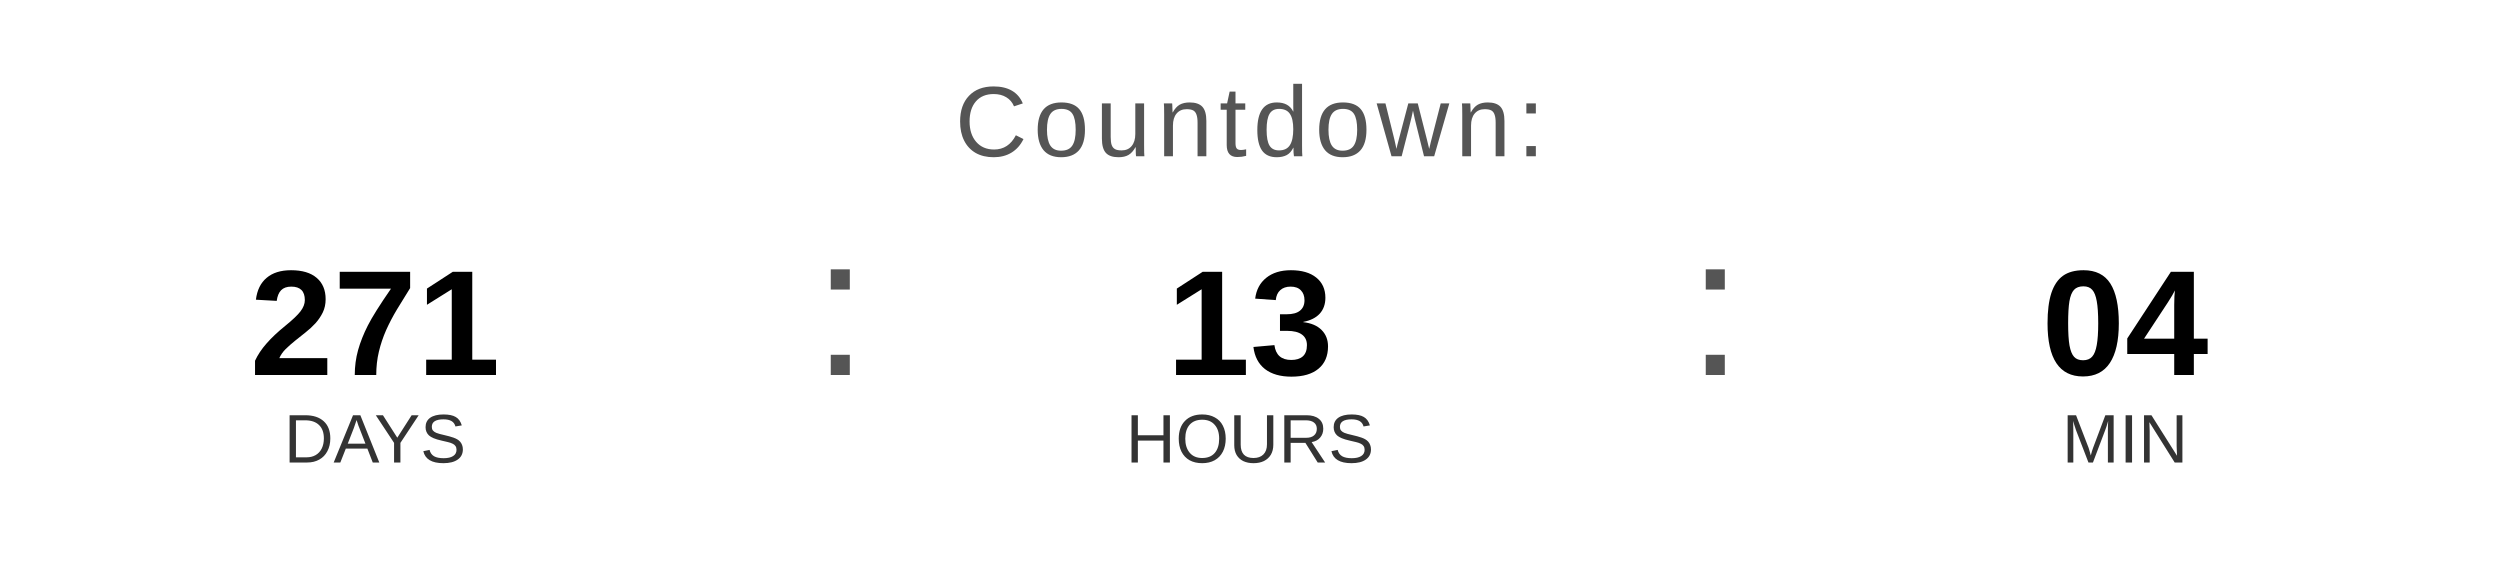
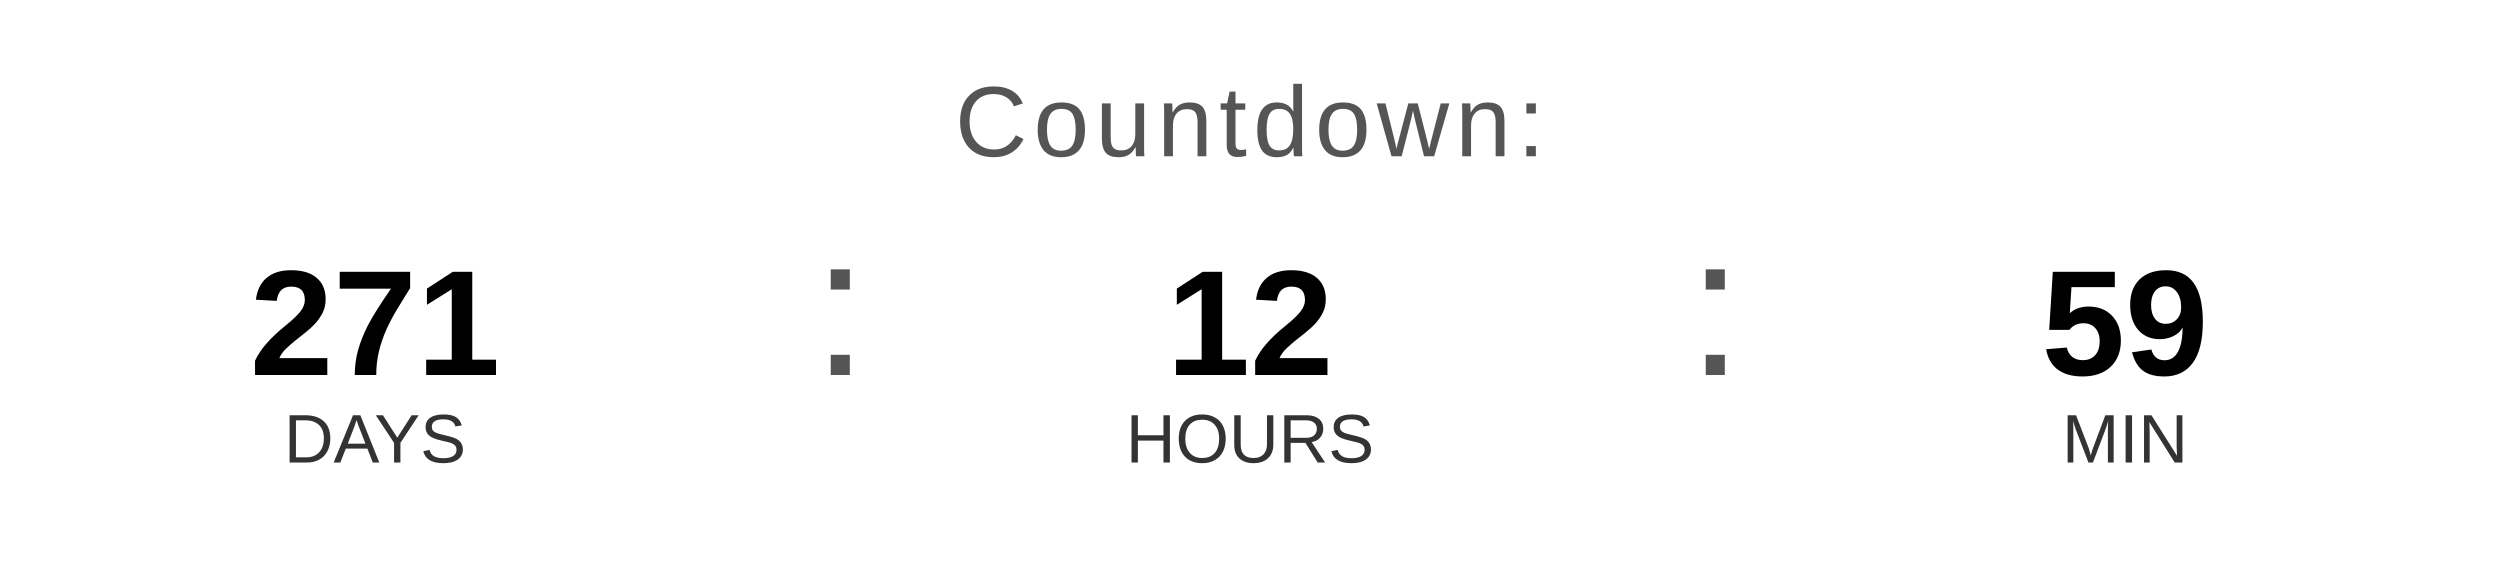
<svg xmlns="http://www.w3.org/2000/svg" width="400" height="90" viewBox="0 0 400 90">
  <text x="200" y="25" font-family="Arial, Helvetica, sans-serif" font-size="16" fill="#555555" text-anchor="middle" letter-spacing="1">
    Countdown:
  </text>
  <text x="60" y="60" font-family="Arial, Helvetica, sans-serif" font-size="24" font-weight="bold" fill="#000000" text-anchor="middle">271</text>
  <text x="60" y="74" font-family="Arial, Helvetica, sans-serif" font-size="11" fill="#333333" text-anchor="middle">DAYS</text>
  <text x="130" y="60" font-family="Arial, sans-serif" font-size="32" fill="#555555">:</text>
-   <text x="200" y="60" font-family="Arial, Helvetica, sans-serif" font-size="24" font-weight="bold" fill="#000000" text-anchor="middle">13</text>
+   <text x="200" y="60" font-family="Arial, Helvetica, sans-serif" font-size="24" font-weight="bold" fill="#000000" text-anchor="middle">12</text>
  <text x="200" y="74" font-family="Arial, Helvetica, sans-serif" font-size="11" fill="#333333" text-anchor="middle">HOURS</text>
  <text x="270" y="60" font-family="Arial, sans-serif" font-size="32" fill="#555555">:</text>
-   <text x="340" y="60" font-family="Arial, Helvetica, sans-serif" font-size="24" font-weight="bold" fill="#000000" text-anchor="middle">04</text>
+   <text x="340" y="60" font-family="Arial, Helvetica, sans-serif" font-size="24" font-weight="bold" fill="#000000" text-anchor="middle">59</text>
  <text x="340" y="74" font-family="Arial, Helvetica, sans-serif" font-size="11" fill="#333333" text-anchor="middle">MIN</text>
</svg>
